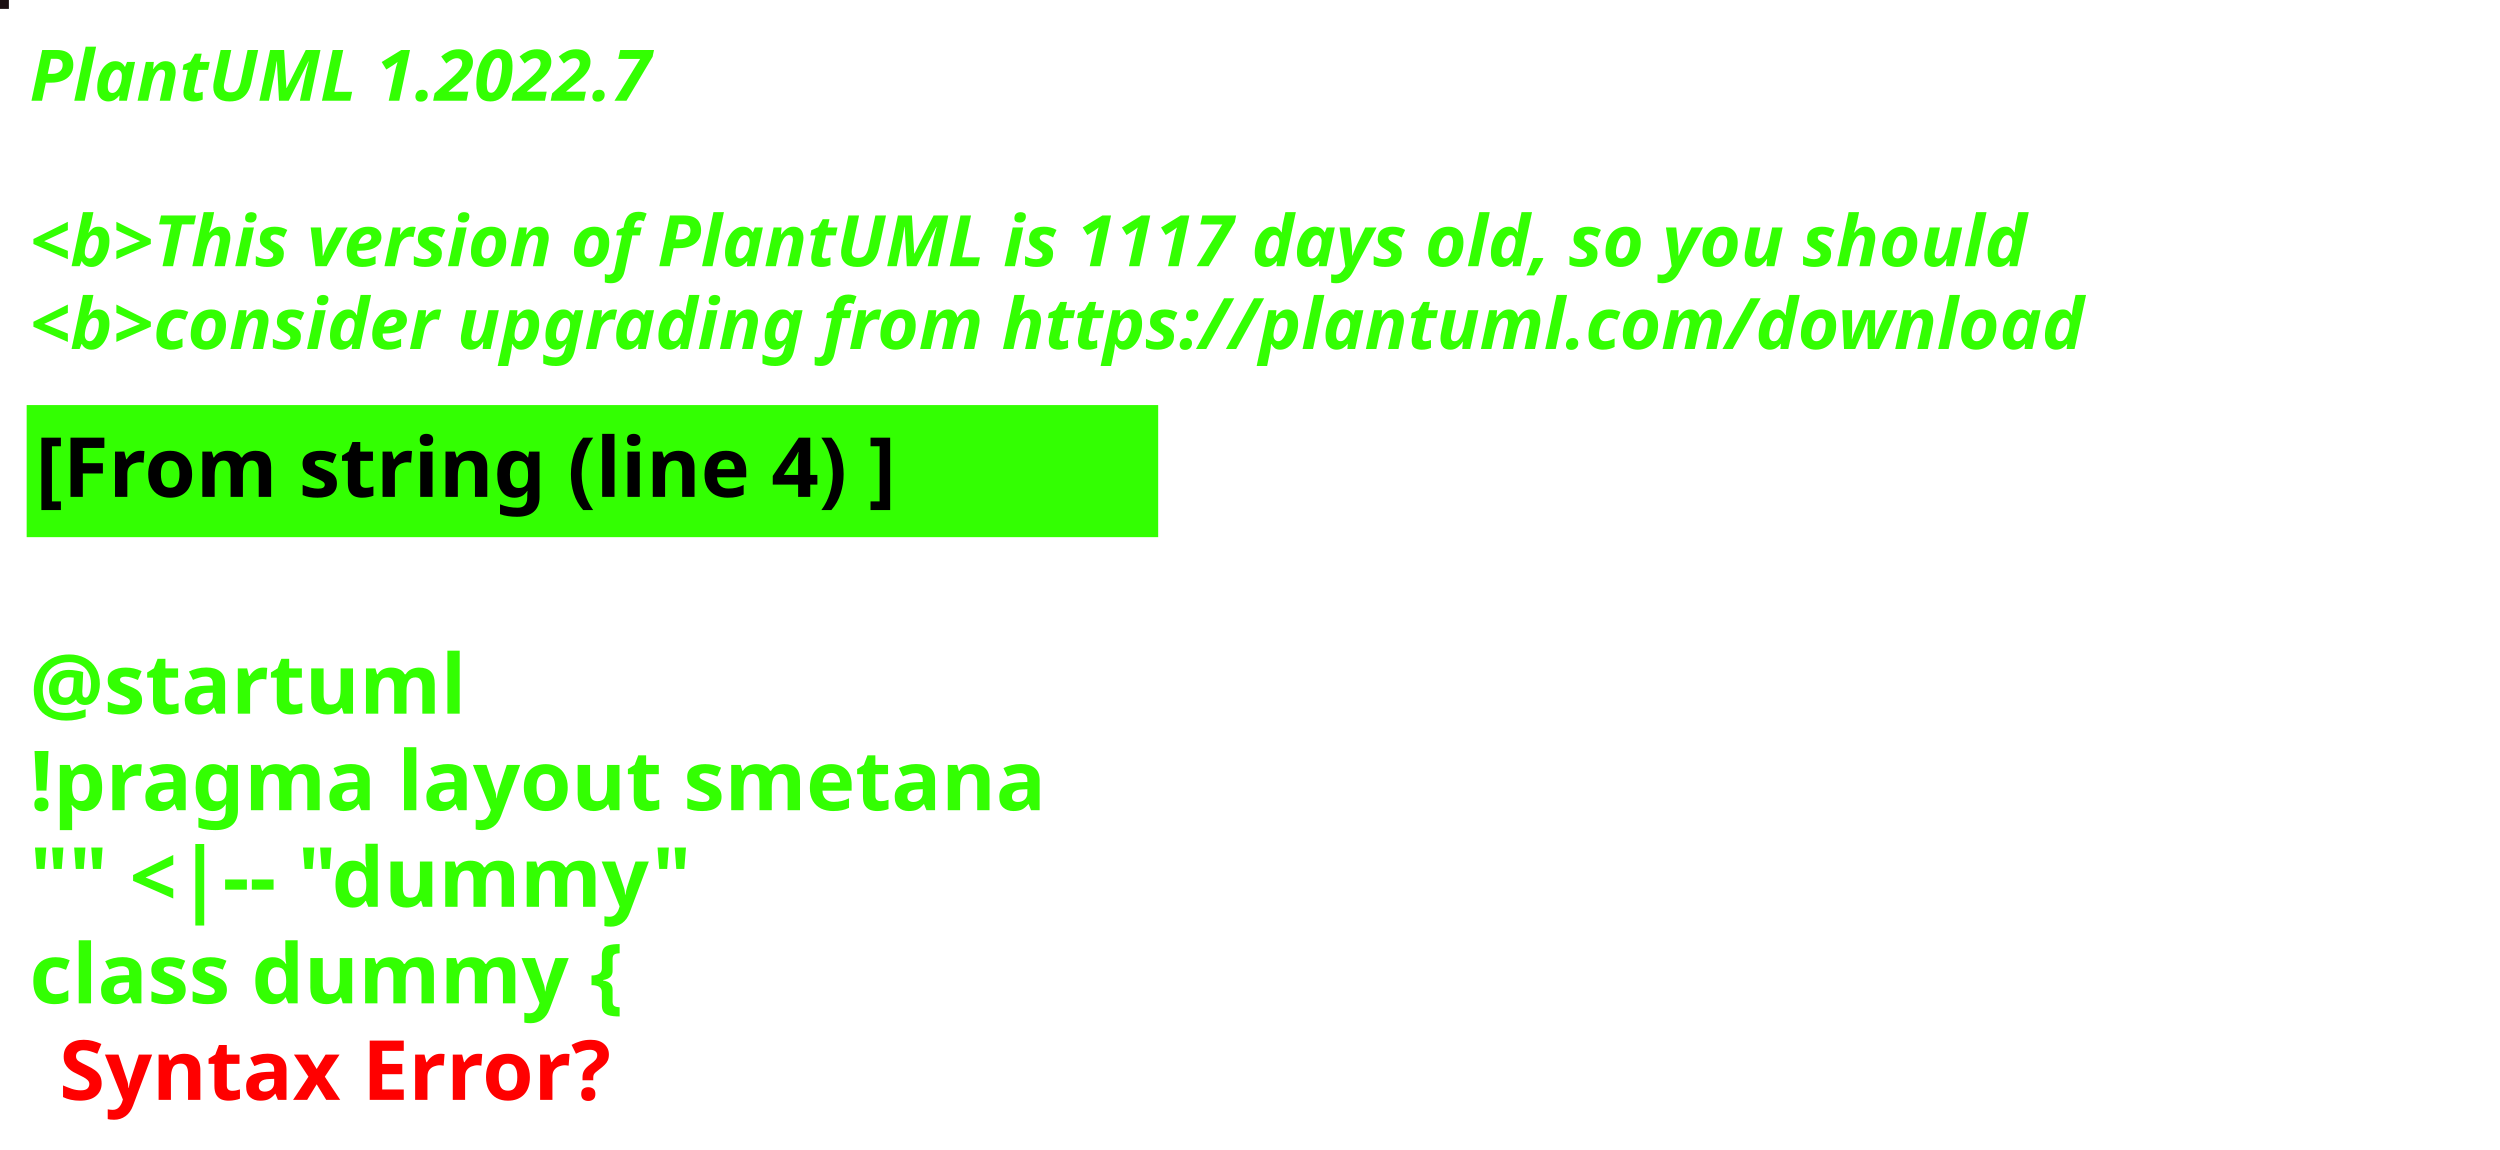
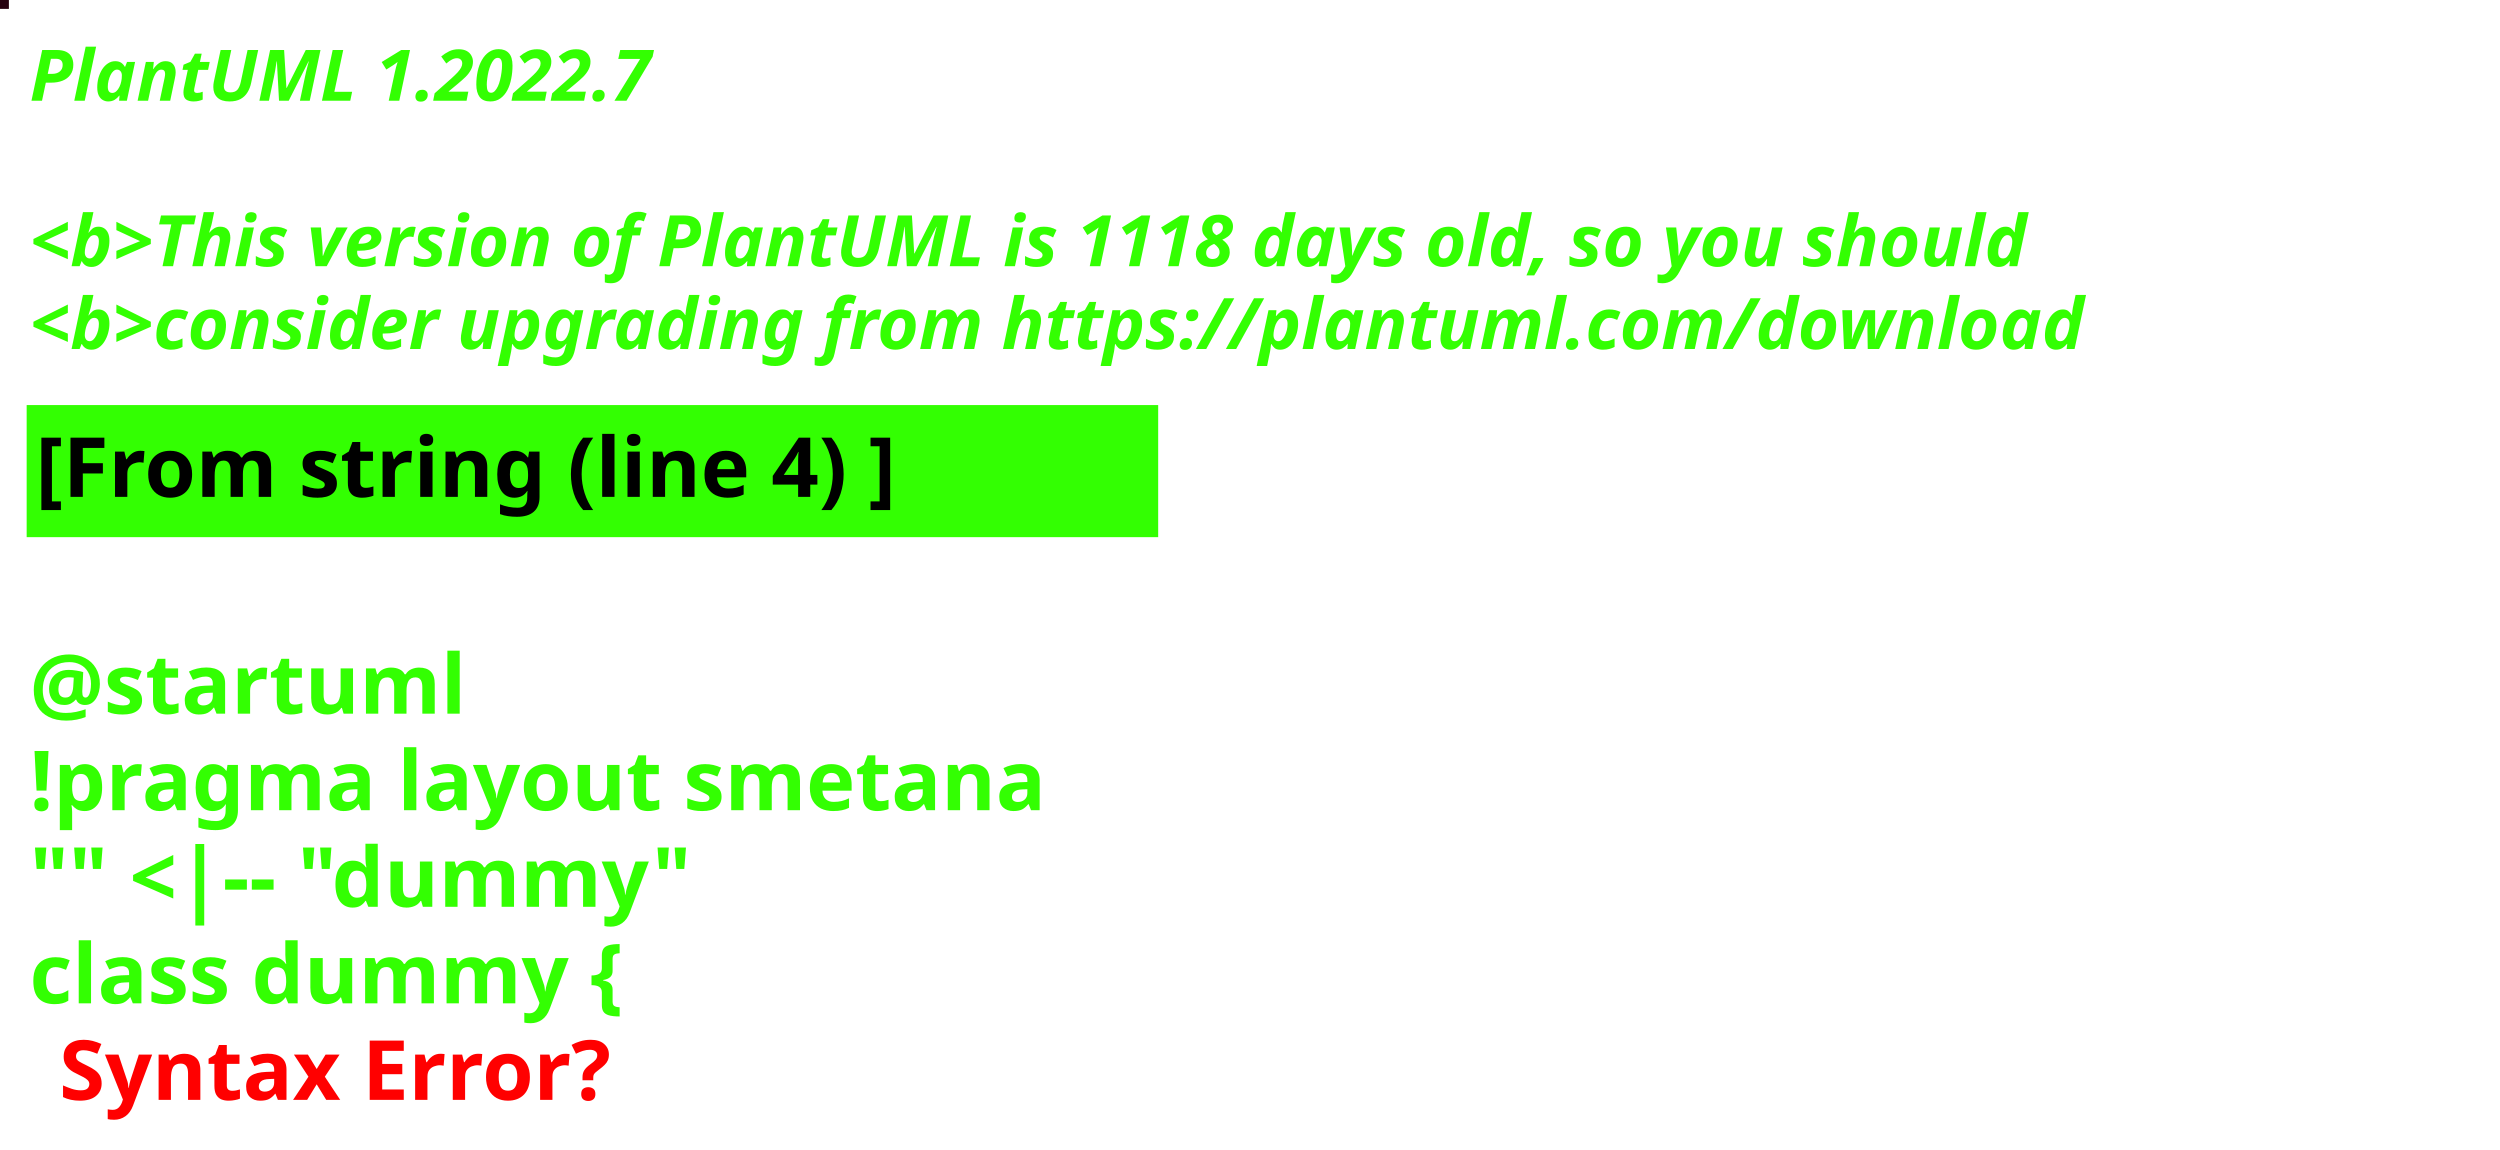
<svg xmlns="http://www.w3.org/2000/svg" contentStyleType="text/css" height="194px" preserveAspectRatio="none" style="width:422px;height:194px;background:#000000;" version="1.1" viewBox="0 0 422 194" width="422px" zoomAndPan="magnify">
  <defs />
  <g>
-     <rect fill="#1C1013" height="1" style="stroke:#1C1013;stroke-width:1.0;" width="1" x="0" y="0" />
+     <rect fill="#270210" height="1" style="stroke:#270210;stroke-width:1.0;" width="1" x="0" y="0" />
    <text fill="#33FF02" font-family="sans-serif" font-size="12" font-style="italic" font-weight="bold" lengthAdjust="spacing" textLength="127" x="5" y="17">PlantUML 1.2022.7</text>
    <text fill="#33FF02" font-family="sans-serif" font-size="12" font-style="italic" font-weight="bold" lengthAdjust="spacing" textLength="4" x="5" y="30.969"> </text>
-     <text fill="#33FF02" font-family="sans-serif" font-size="12" font-style="italic" font-weight="bold" lengthAdjust="spacing" textLength="407" x="5" y="44.938">&lt;b&gt;This version of PlantUML is 1117 days old, so you should</text>
+     <text fill="#33FF02" font-family="sans-serif" font-size="12" font-style="italic" font-weight="bold" lengthAdjust="spacing" textLength="407" x="5" y="44.938">&lt;b&gt;This version of PlantUML is 1118 days old, so you should</text>
    <text fill="#33FF02" font-family="sans-serif" font-size="12" font-style="italic" font-weight="bold" lengthAdjust="spacing" textLength="408" x="5" y="58.906">&lt;b&gt;consider upgrading from https://plantuml.com/download</text>
    <rect fill="#33FF02" height="21.297" style="stroke:#33FF02;stroke-width:1.0;" width="190" x="5" y="68.875" />
    <text fill="#000000" font-family="sans-serif" font-size="14" font-weight="bold" lengthAdjust="spacing" textLength="168" x="6" y="83.875">[From string (line 4) ]</text>
    <text fill="#33FF02" font-family="sans-serif" font-size="14" font-weight="bold" lengthAdjust="spacing" textLength="5" x="5" y="104.172"> </text>
    <text fill="#33FF02" font-family="sans-serif" font-size="14" font-weight="bold" lengthAdjust="spacing" textLength="79" x="5" y="120.469">@startuml</text>
    <text fill="#33FF02" font-family="sans-serif" font-size="14" font-weight="bold" lengthAdjust="spacing" textLength="190" x="5" y="136.766">!pragma layout smetana</text>
    <text fill="#33FF02" font-family="sans-serif" font-size="14" font-weight="bold" lengthAdjust="spacing" textLength="124" x="5" y="153.062">"" &lt;|-- "dummy"</text>
    <text fill="#33FF02" font-family="sans-serif" font-size="14" font-weight="bold" lengthAdjust="spacing" text-decoration="wavy underline" textLength="117" x="5" y="169.359">class dummy {</text>
    <text fill="#FF0000" font-family="sans-serif" font-size="14" font-weight="bold" lengthAdjust="spacing" textLength="106" x="10" y="185.656">Syntax Error?</text>
  </g>
</svg>
